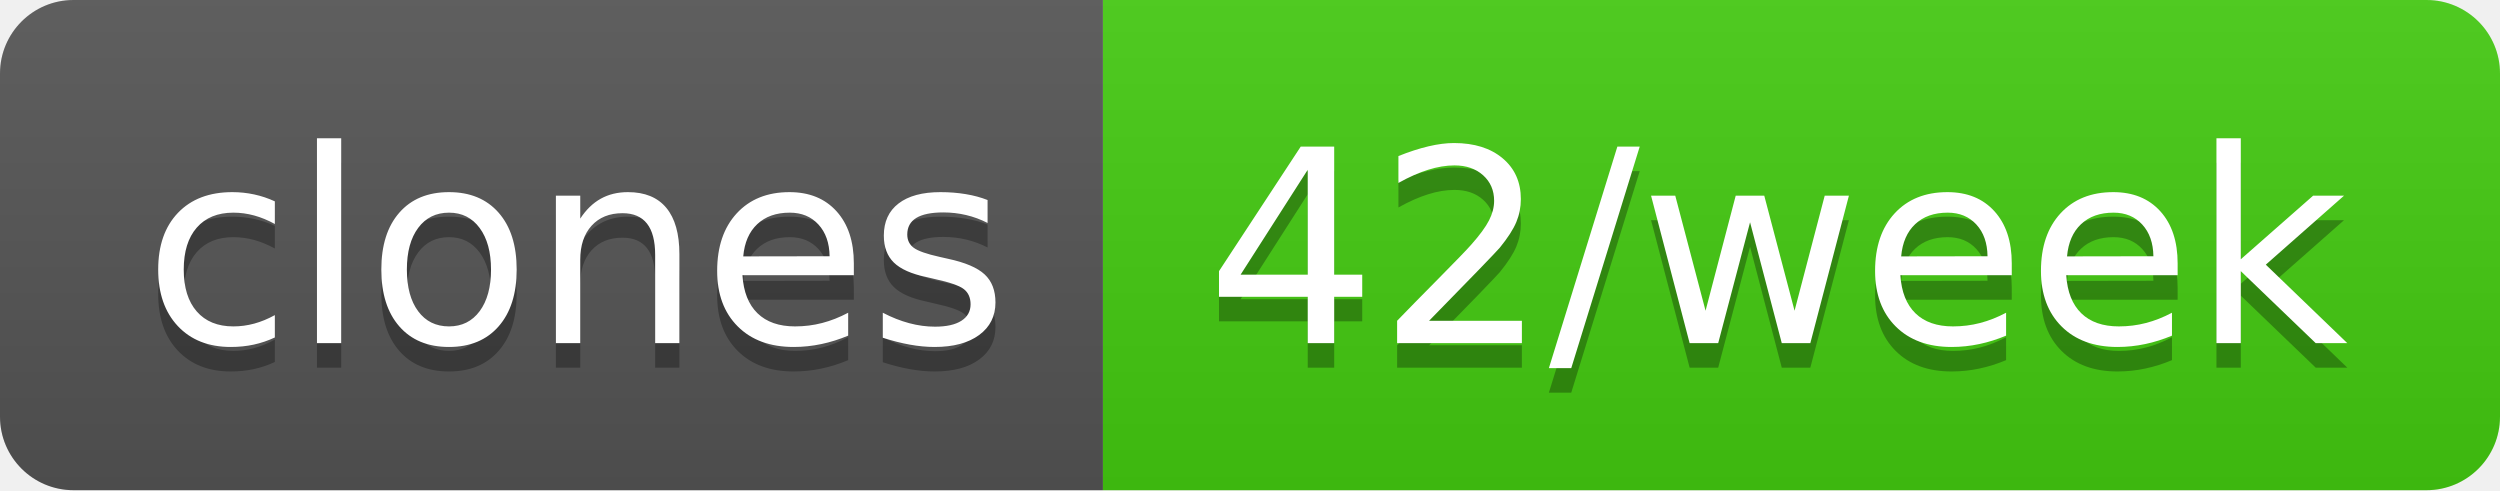
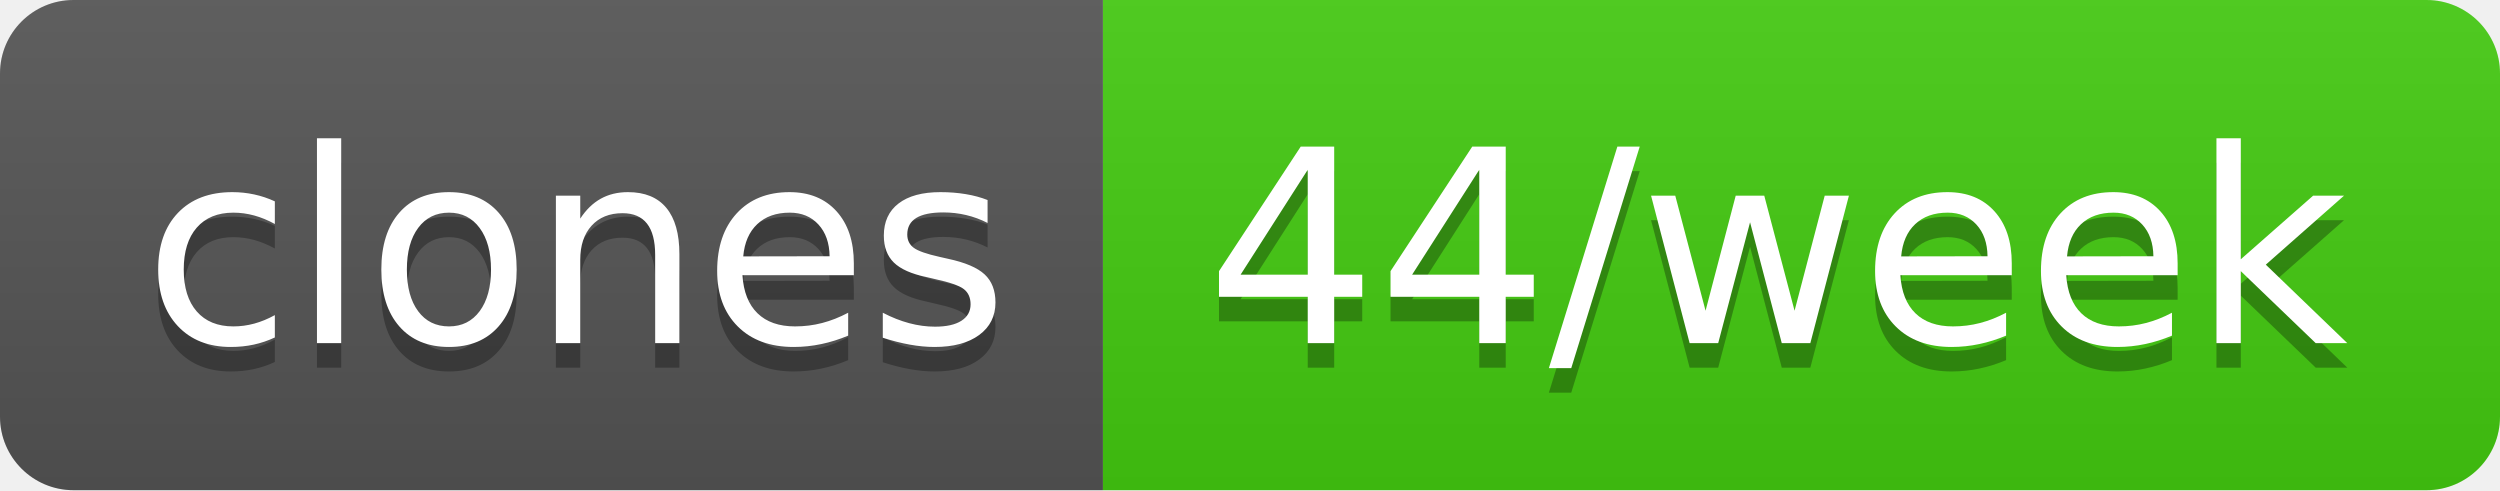
- <svg xmlns="http://www.w3.org/2000/svg" width="102" height="20" role="img" aria-label="clones: 42/week">
+ <svg xmlns="http://www.w3.org/2000/svg" width="102" height="20" role="img" aria-label="clones: 44/week">
  <linearGradient id="s" x2="0" y2="100%">
    <stop offset="0" stop-color="#bbb" stop-opacity=".1" />
    <stop offset="1" stop-opacity=".1" />
  </linearGradient>
  <clipPath id="r">
    <rect width="102" height="20" rx="3" fill="#fff" />
  </clipPath>
  <g clip-path="url(#r)">
    <rect width="45" height="20" fill="#555" />
    <rect x="45" width="57" height="20" fill="#4c1" />
    <rect width="102" height="20" fill="url(#s)" />
  </g>
  <g fill="#fff" text-anchor="middle" font-family="Verdana,Geneva,DejaVu Sans,sans-serif" text-rendering="geometricPrecision" font-size="110">
    <text aria-hidden="true" x="235" y="150" fill="#010101" fill-opacity=".3" transform="scale(.1)" textLength="350">clones</text>
    <text x="235" y="140" transform="scale(.1)" fill="#fff" textLength="350">clones</text>
-     <text aria-hidden="true" x="725" y="150" fill="#010101" fill-opacity=".3" transform="scale(.1)" textLength="470">42/week</text>
-     <text x="725" y="140" transform="scale(.1)" fill="#fff" textLength="470">42/week</text>
+     <text aria-hidden="true" x="725" y="150" fill="#010101" fill-opacity=".3" transform="scale(.1)" textLength="470">44/week</text>
+     <text x="725" y="140" transform="scale(.1)" fill="#fff" textLength="470">44/week</text>
  </g>
</svg>
